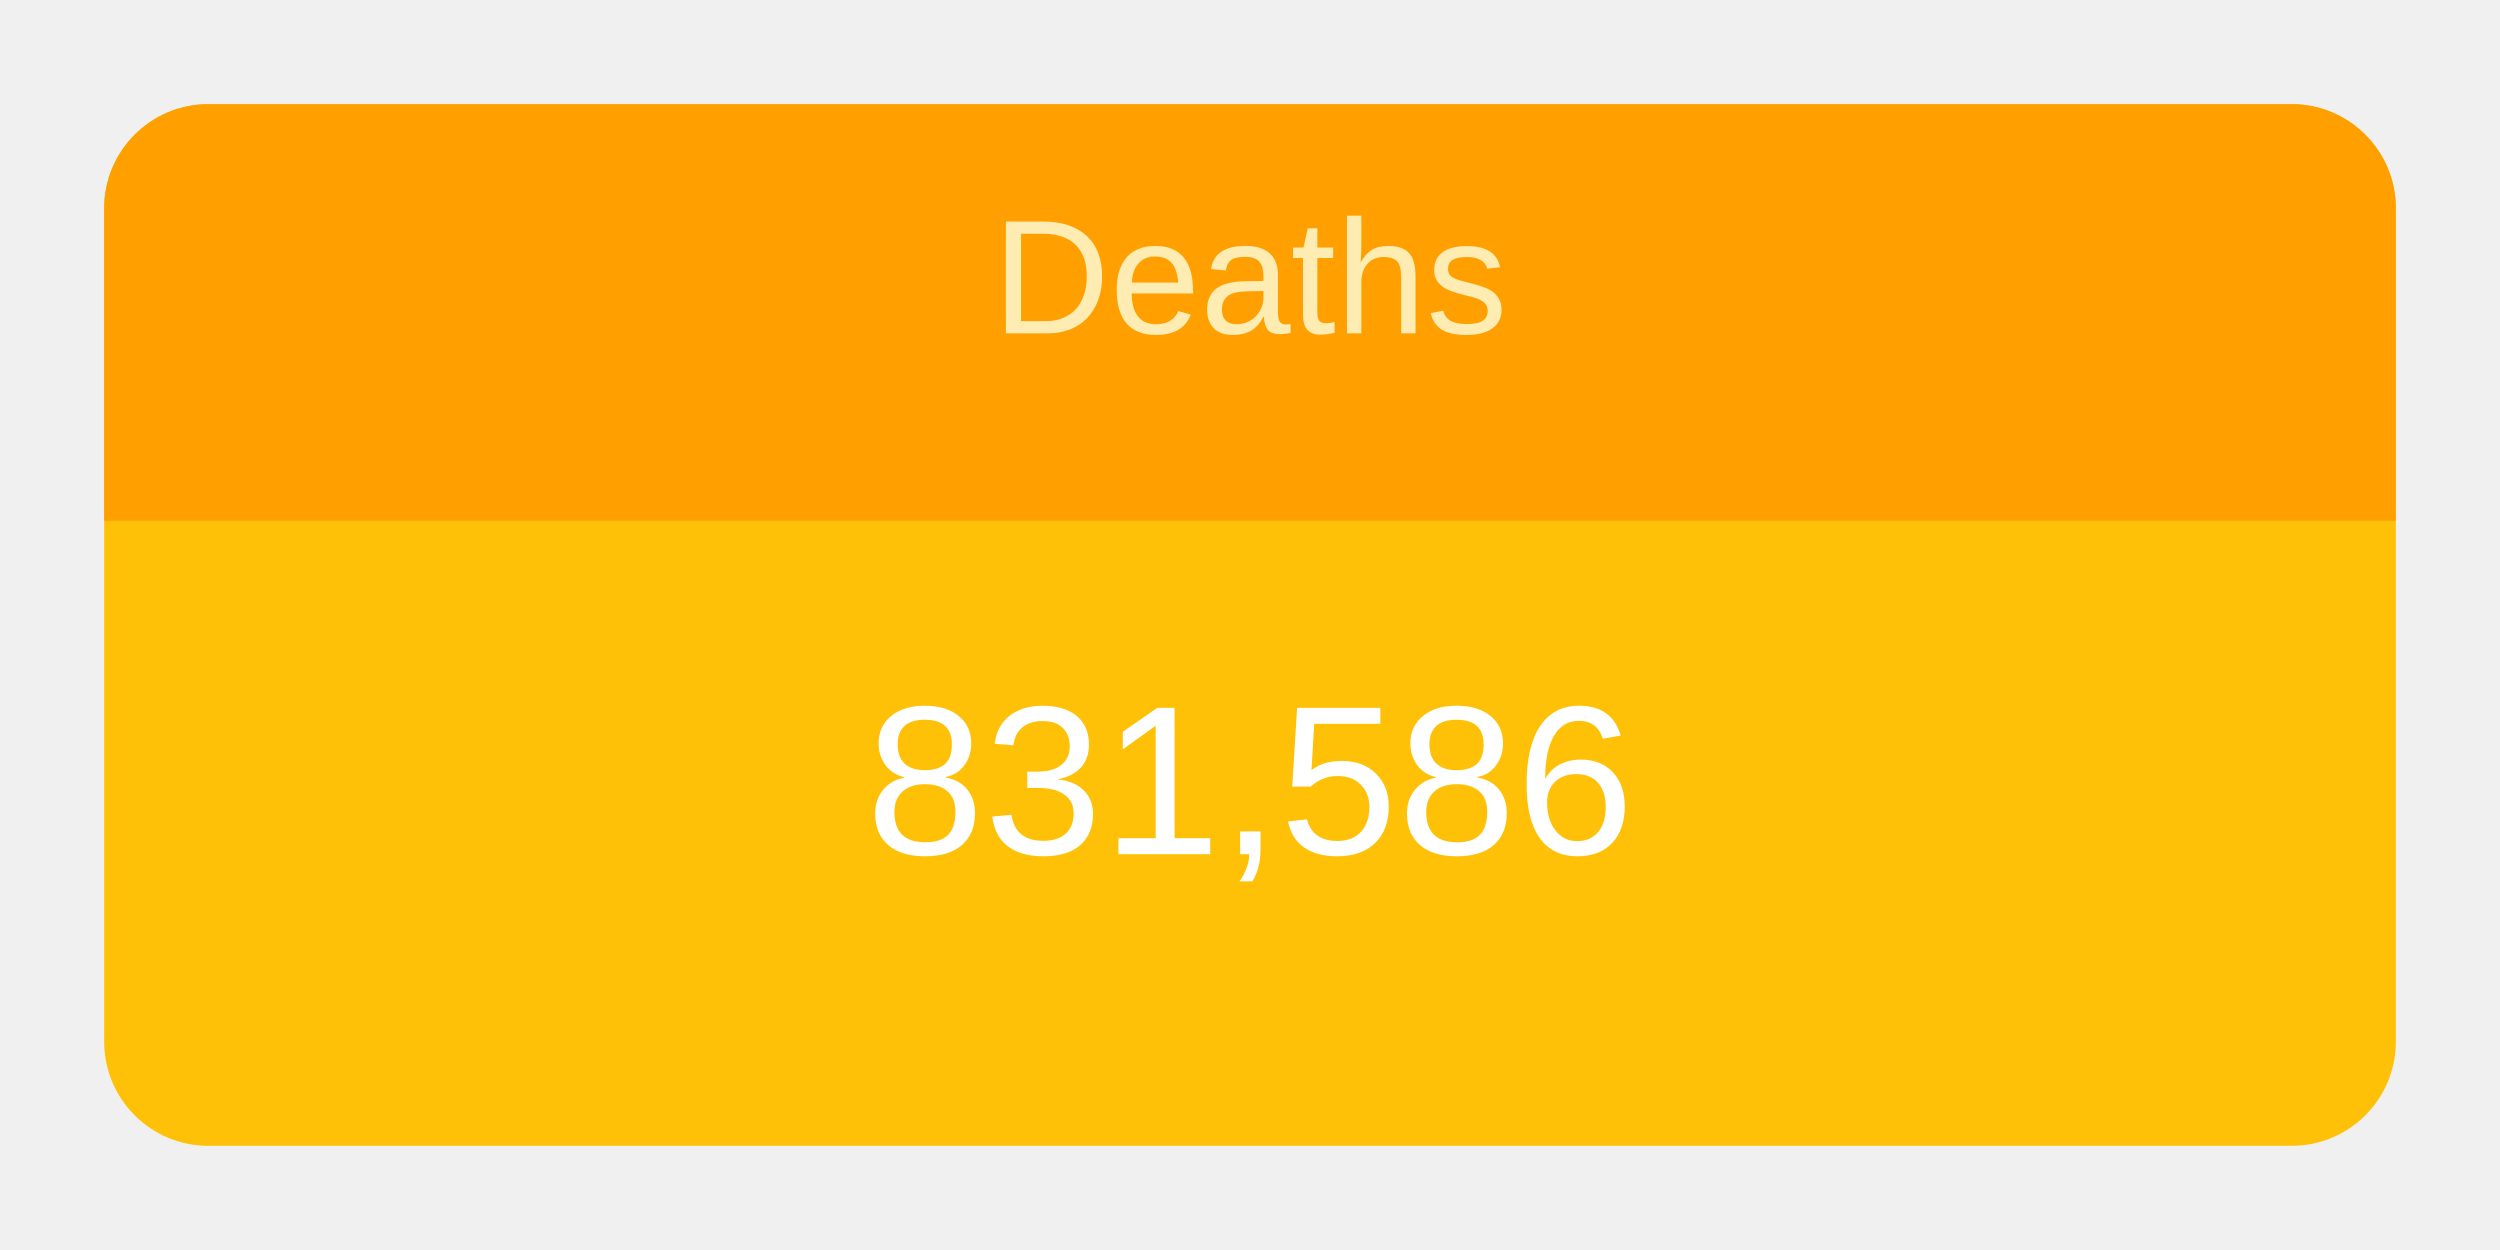
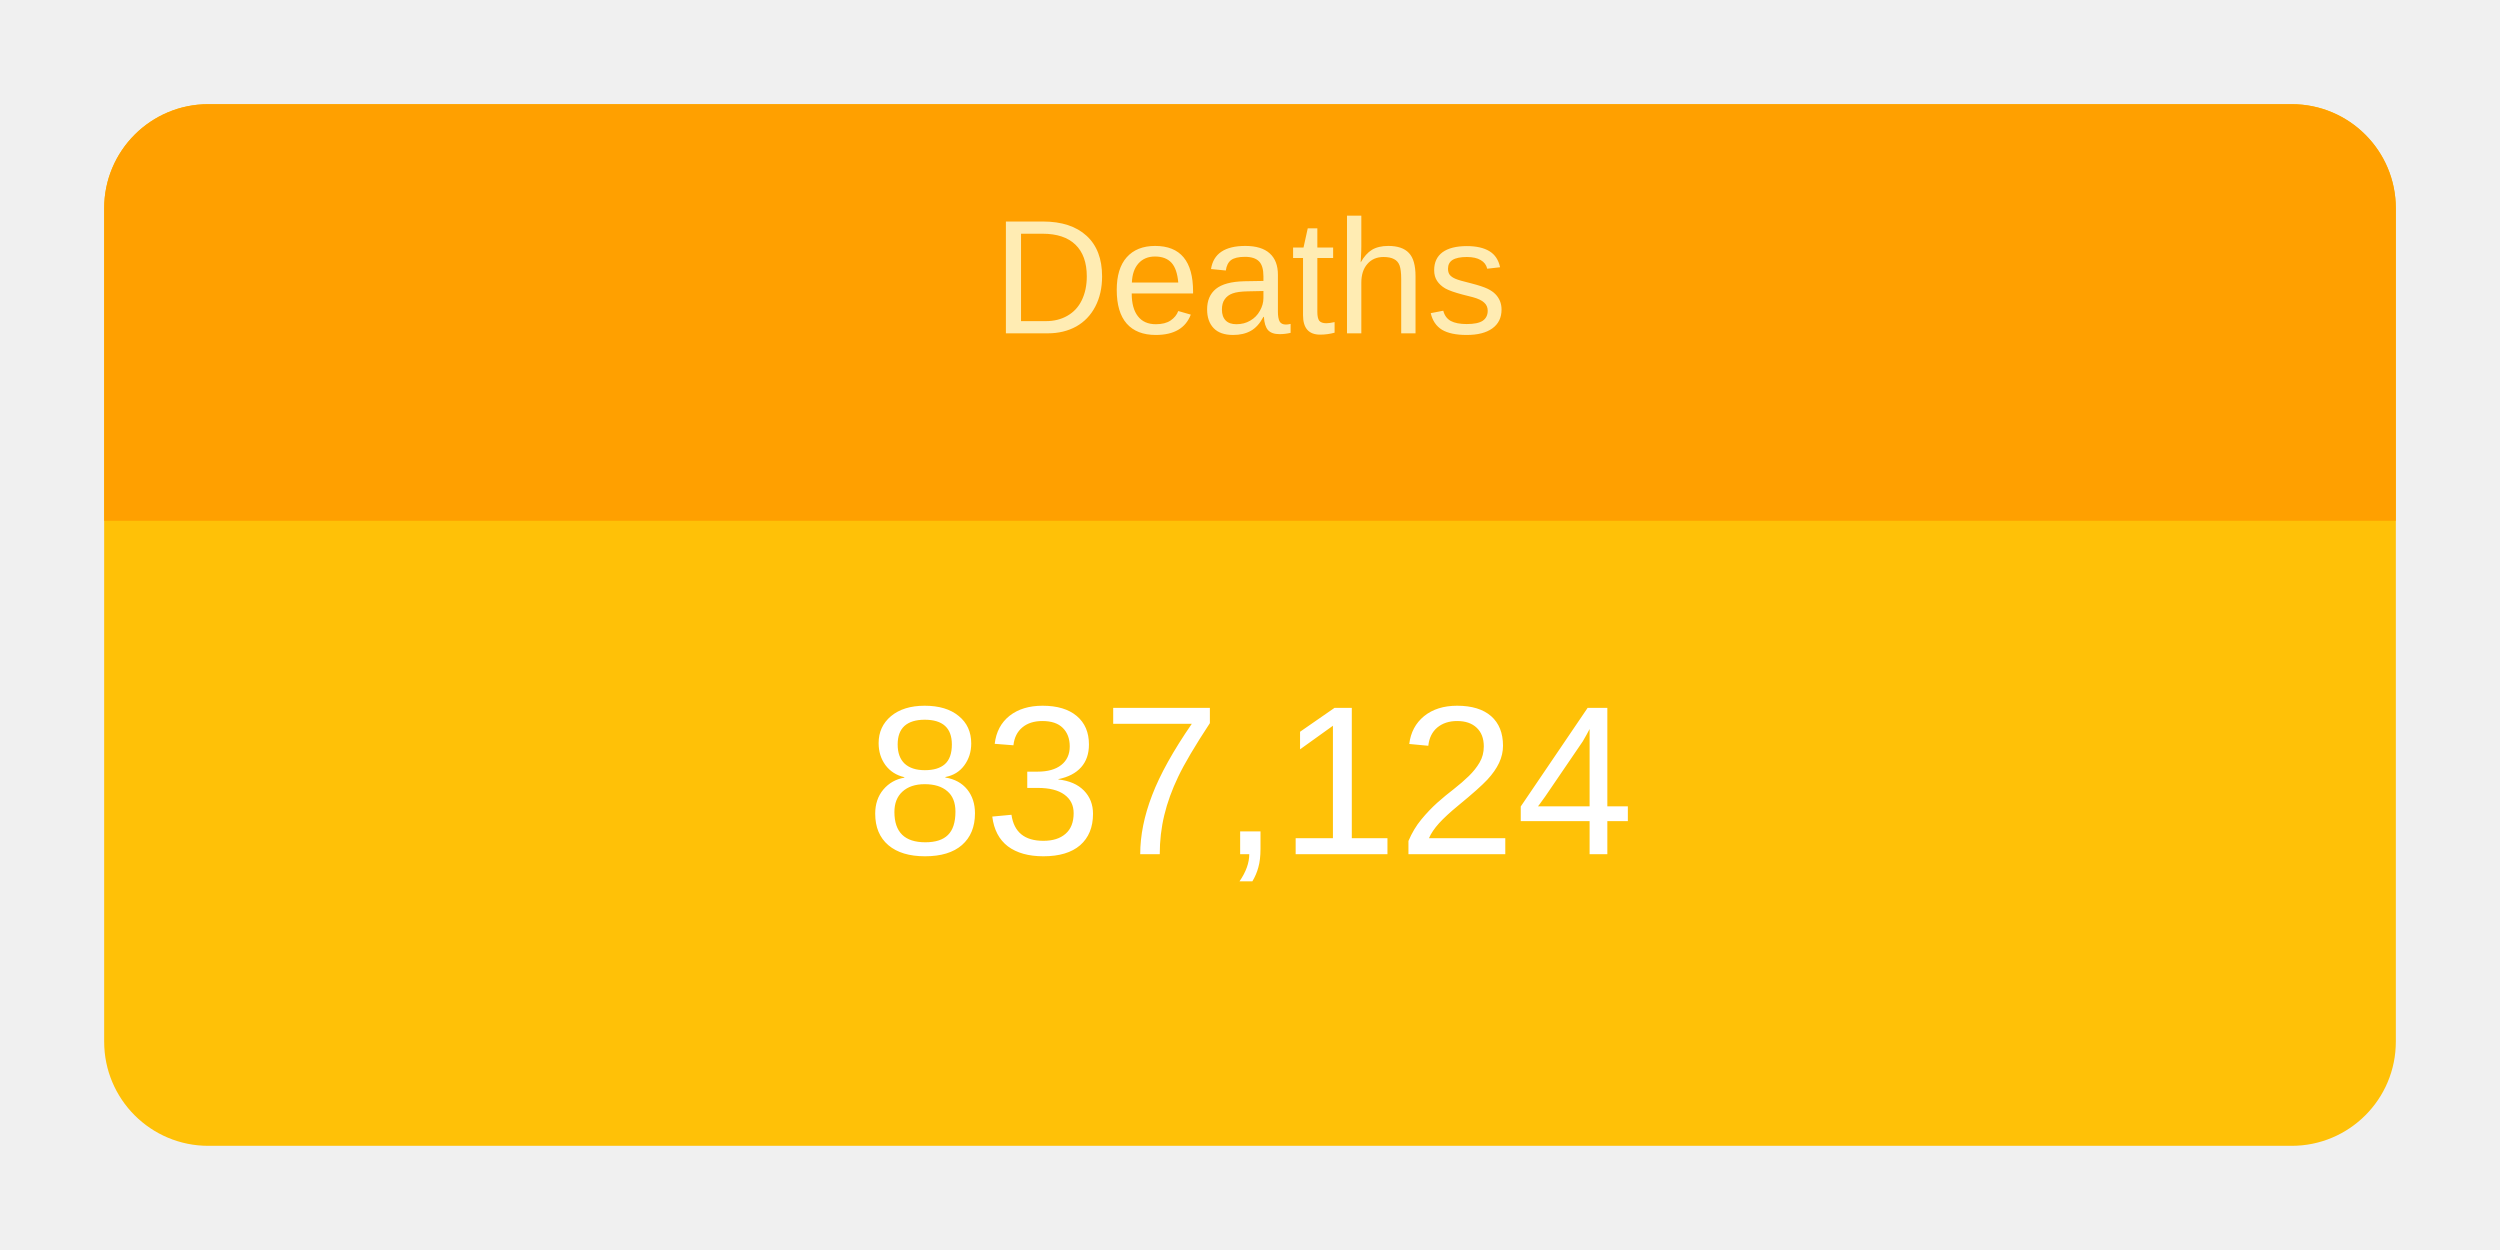
<svg xmlns="http://www.w3.org/2000/svg" height="120" viewBox="" width="240">
  <g transform="translate(10,10)">
    <rect rx="10" ry="10" width="220" height="100" style="fill: #ffc107; stroke-width: 5;" />
    <svg width="220" height="100">
      <text x="50%" y="72%" alignment-baseline="middle" text-anchor="middle" fill="white" font-size="1.7em" font-family="Arial, Helvetica, sans-serif">
-         831,586
+         837,124
      </text>
    </svg>
    <path fill="#FFA000" d=" M 210 0              a 10 10 0 0 1 10 10              v 30             h-220             v-30             a 10 10 0 0 1 10 -10" />
    <svg width="220" height="40">
      <text x="50%" y="55%" alignment-baseline="middle" text-anchor="middle" fill="#FFECB3" font-size="1.3em" font-family="Arial, Helvetica, sans-serif">
        Deaths
      </text>
    </svg>
  </g>
</svg>
